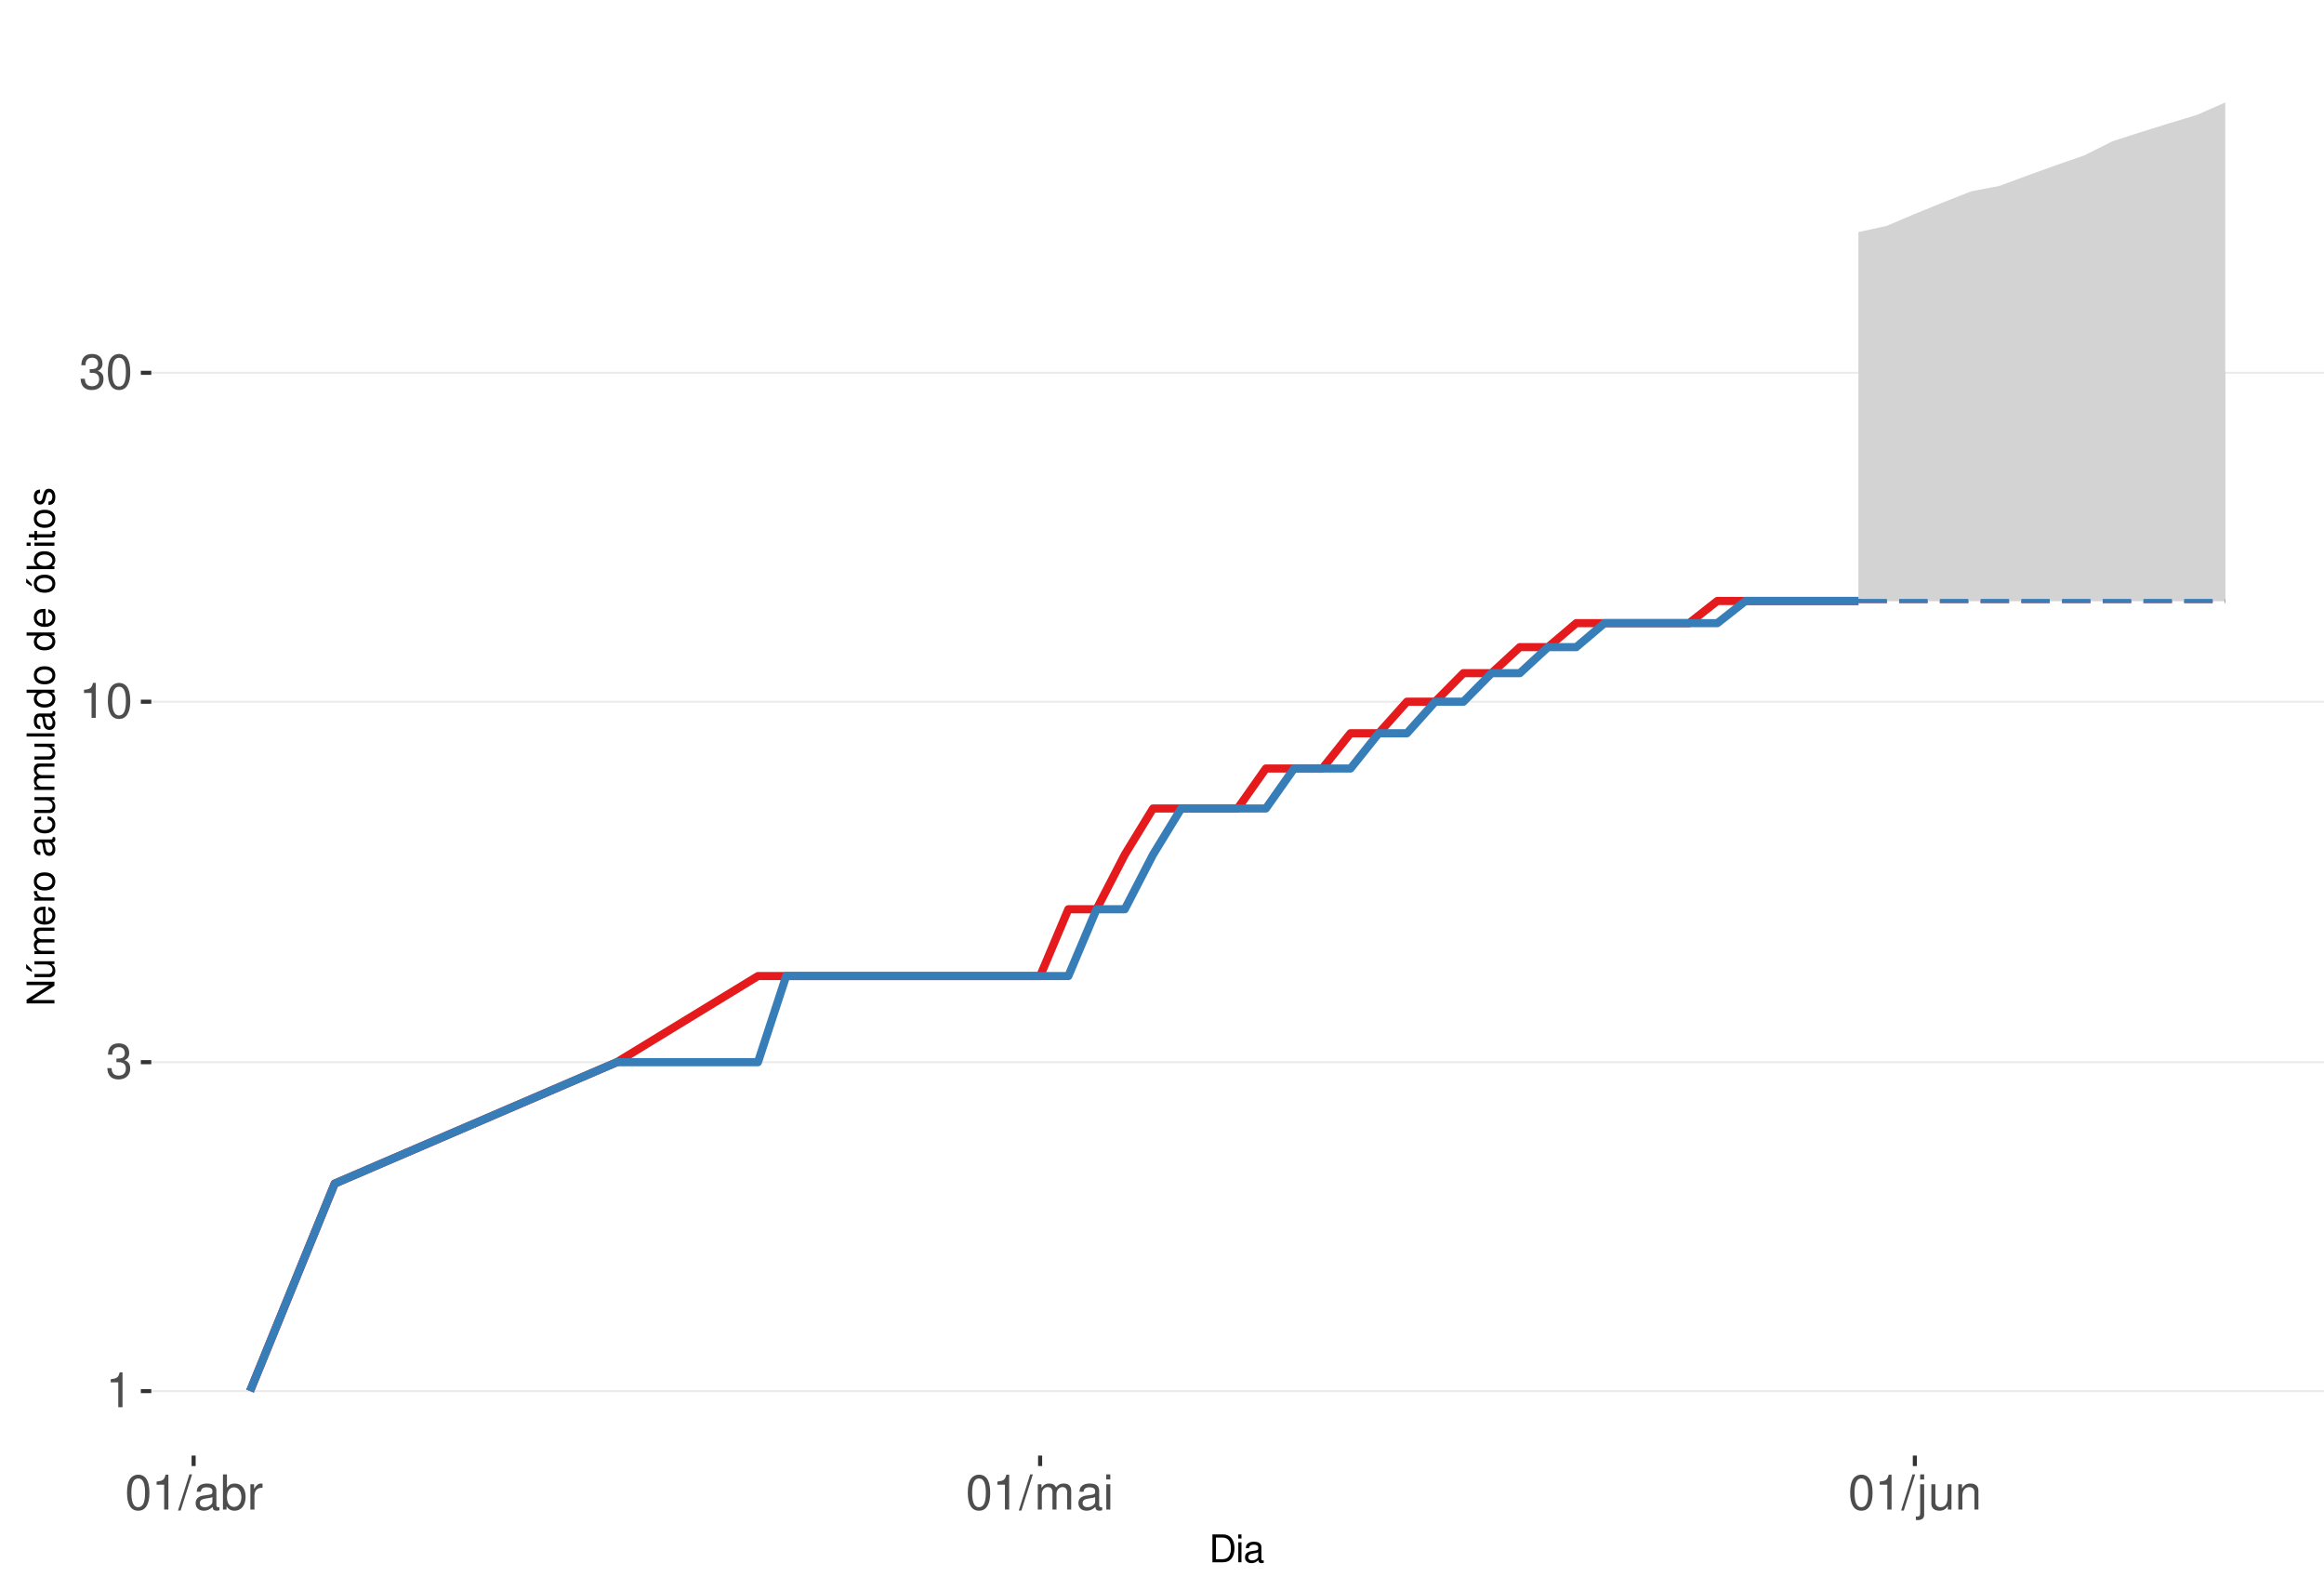
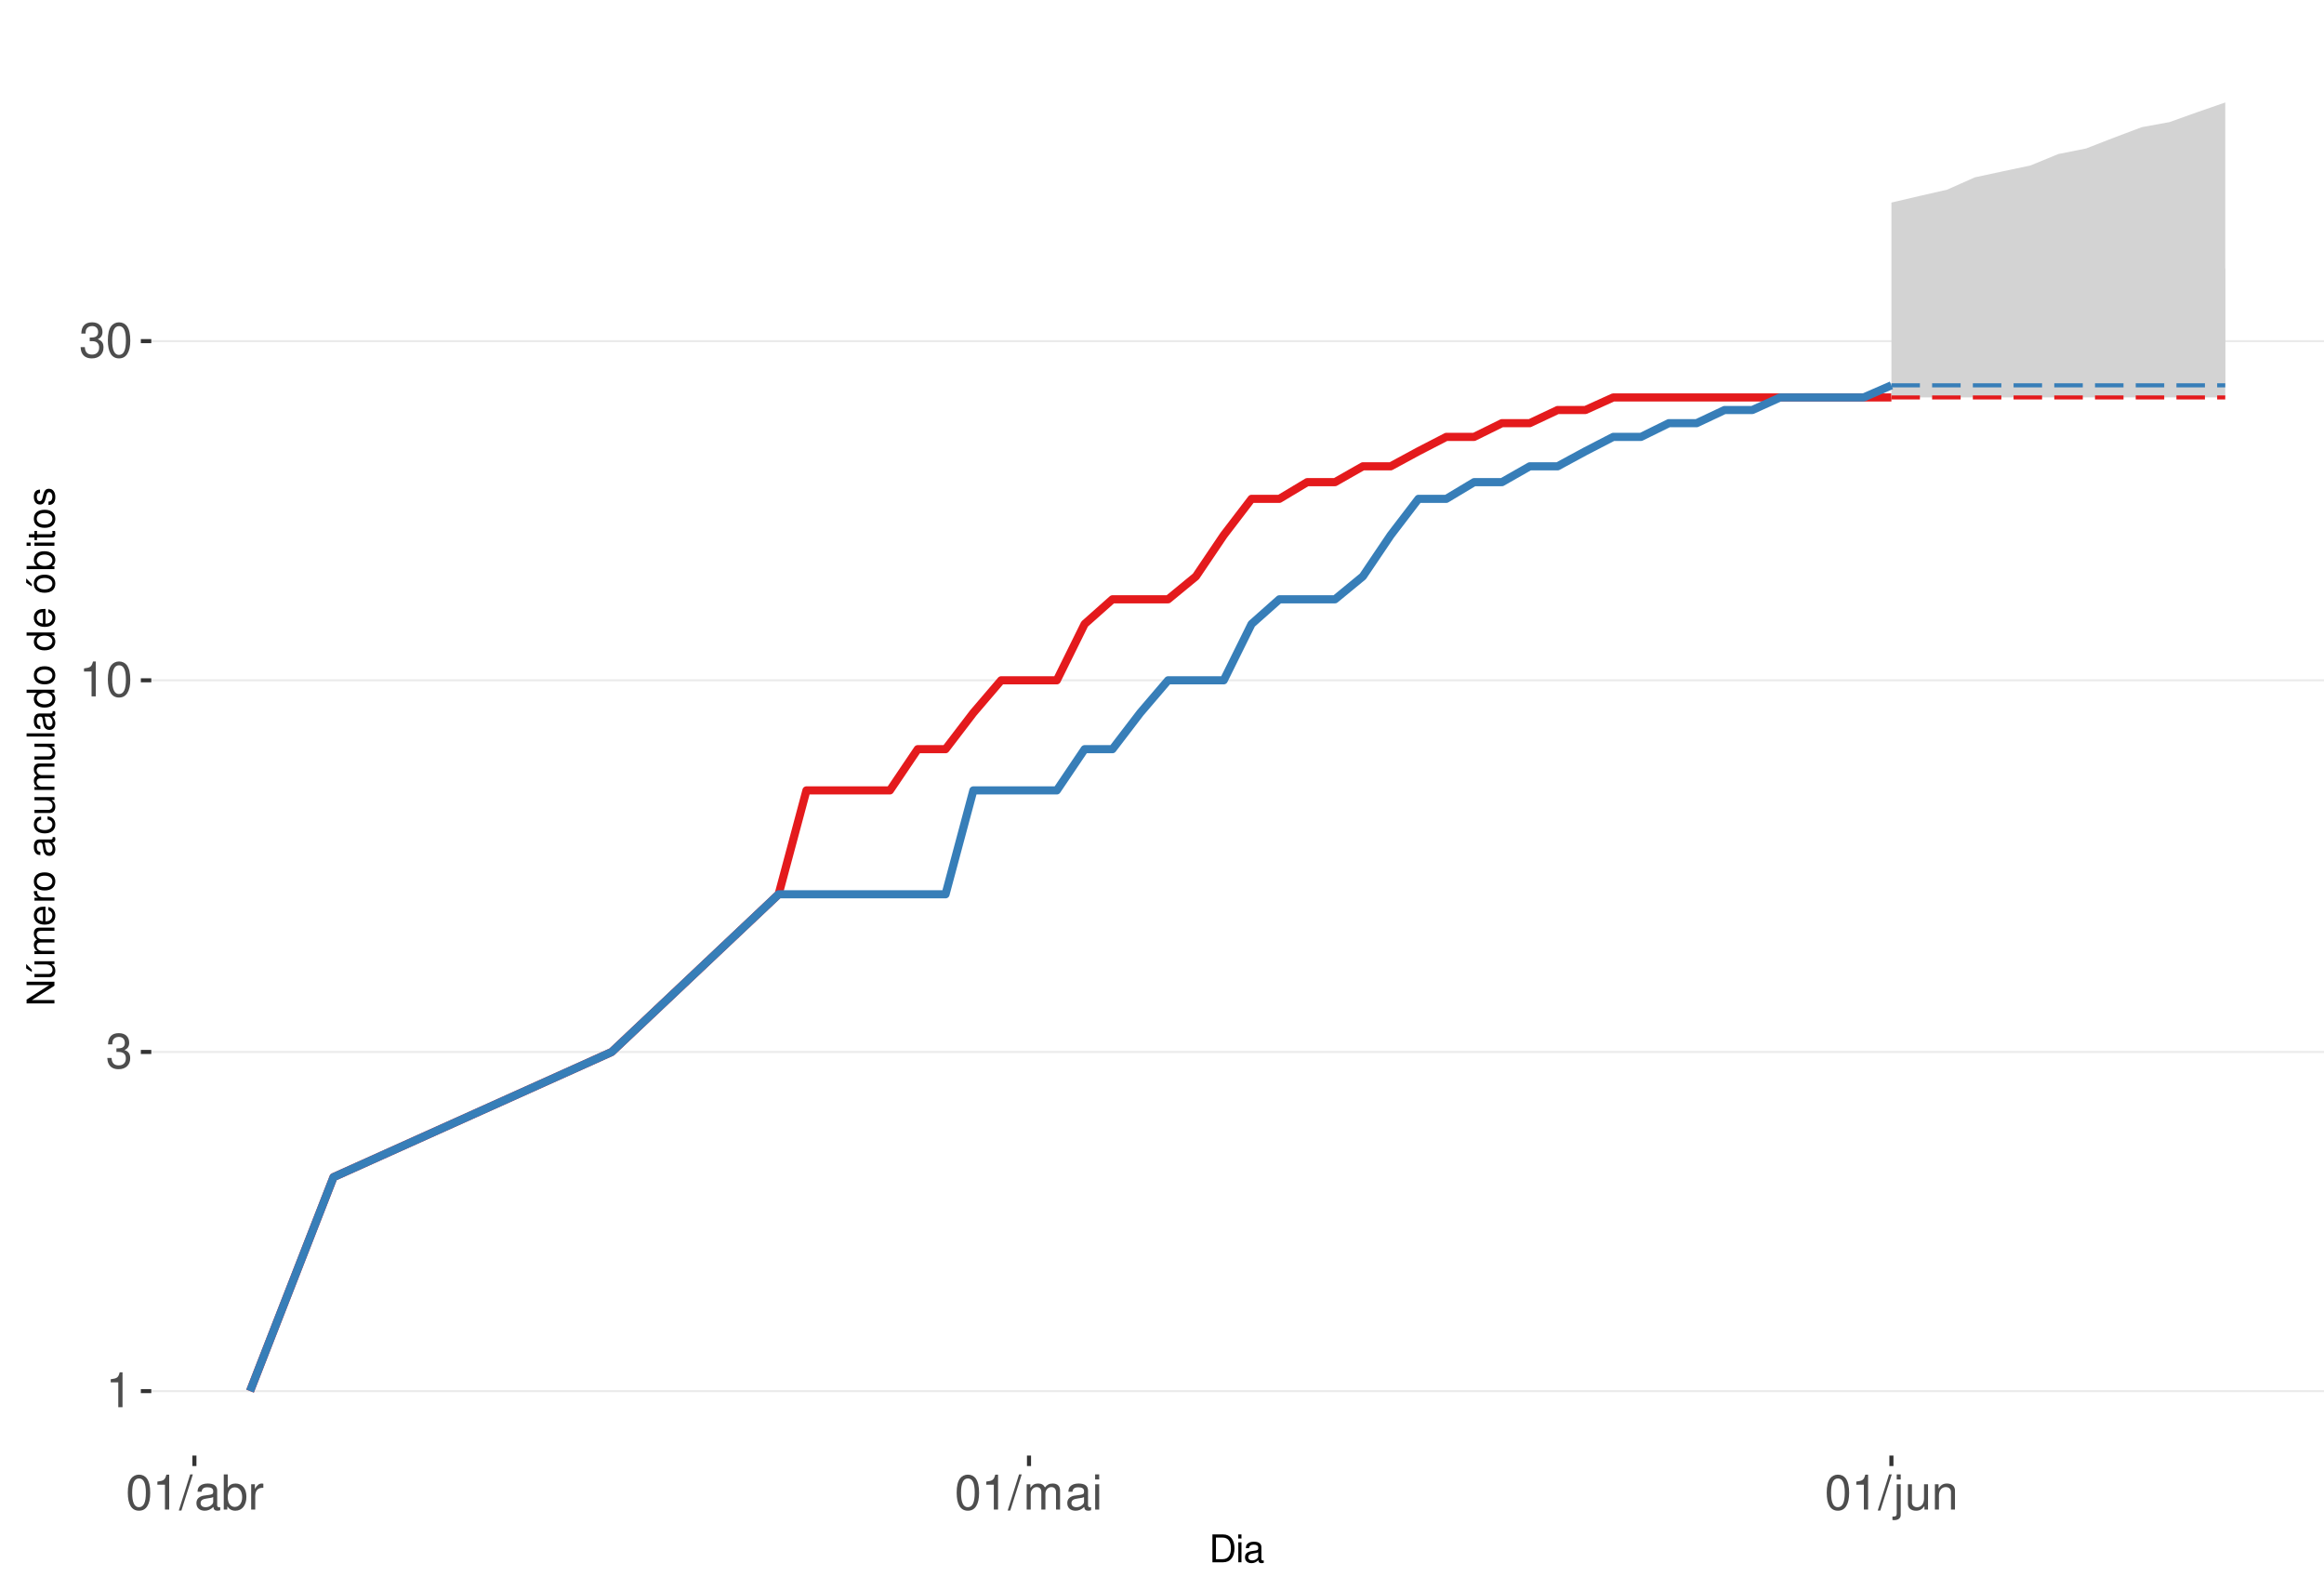
<svg xmlns="http://www.w3.org/2000/svg" xmlns:xlink="http://www.w3.org/1999/xlink" width="609pt" height="413pt" viewBox="0 0 609 413" version="1.1">
  <defs>
    <g>
      <symbol overflow="visible" id="glyph0-0">
        <path style="stroke:none;" d="" />
      </symbol>
      <symbol overflow="visible" id="glyph0-1">
        <path style="stroke:none;" d="M 3.281 -6.516 L 3.281 0 L 4.391 0 L 4.391 -9.156 L 3.656 -9.156 C 3.266 -7.75 3.016 -7.562 1.297 -7.328 L 1.297 -6.516 Z M 3.281 -6.516 " />
      </symbol>
      <symbol overflow="visible" id="glyph0-2">
        <path style="stroke:none;" d="M 2.797 -4.219 L 3.406 -4.219 C 4.625 -4.219 5.266 -3.641 5.266 -2.547 C 5.266 -1.391 4.562 -0.703 3.422 -0.703 C 2.188 -0.703 1.594 -1.312 1.516 -2.656 L 0.406 -2.656 C 0.453 -1.922 0.578 -1.438 0.797 -1.031 C 1.266 -0.156 2.141 0.297 3.359 0.297 C 5.219 0.297 6.406 -0.828 6.406 -2.562 C 6.406 -3.719 5.969 -4.359 4.891 -4.734 C 5.719 -5.078 6.141 -5.703 6.141 -6.625 C 6.141 -8.203 5.109 -9.156 3.406 -9.156 C 1.594 -9.156 0.625 -8.141 0.594 -6.203 L 1.703 -6.203 C 1.719 -6.766 1.766 -7.078 1.906 -7.359 C 2.172 -7.875 2.719 -8.172 3.422 -8.172 C 4.406 -8.172 5 -7.578 5 -6.594 C 5 -5.953 4.766 -5.562 4.281 -5.344 C 3.969 -5.219 3.562 -5.156 2.797 -5.156 Z M 2.797 -4.219 " />
      </symbol>
      <symbol overflow="visible" id="glyph0-3">
        <path style="stroke:none;" d="M 3.484 -9.156 C 2.641 -9.156 1.891 -8.766 1.422 -8.156 C 0.828 -7.344 0.547 -6.125 0.547 -4.422 C 0.547 -1.344 1.562 0.297 3.484 0.297 C 5.375 0.297 6.422 -1.344 6.422 -4.359 C 6.422 -6.125 6.141 -7.312 5.547 -8.156 C 5.078 -8.781 4.328 -9.156 3.484 -9.156 Z M 3.484 -8.156 C 4.688 -8.156 5.281 -6.938 5.281 -4.453 C 5.281 -1.844 4.703 -0.625 3.453 -0.625 C 2.281 -0.625 1.688 -1.891 1.688 -4.422 C 1.688 -6.938 2.281 -8.156 3.484 -8.156 Z M 3.484 -8.156 " />
      </symbol>
      <symbol overflow="visible" id="glyph0-4">
        <path style="stroke:none;" d="M 2.891 -9.219 L -0.094 0.25 L 0.594 0.25 L 3.594 -9.219 Z M 2.891 -9.219 " />
      </symbol>
      <symbol overflow="visible" id="glyph0-5">
        <path style="stroke:none;" d="M 6.766 -0.625 C 6.656 -0.594 6.609 -0.594 6.547 -0.594 C 6.172 -0.594 5.969 -0.781 5.969 -1.109 L 5.969 -5.016 C 5.969 -6.188 5.109 -6.828 3.484 -6.828 C 2.5 -6.828 1.734 -6.547 1.281 -6.047 C 0.969 -5.703 0.844 -5.328 0.828 -4.672 L 1.891 -4.672 C 1.969 -5.484 2.453 -5.844 3.438 -5.844 C 4.406 -5.844 4.922 -5.5 4.922 -4.859 L 4.922 -4.578 C 4.906 -4.125 4.688 -3.969 3.828 -3.844 C 2.328 -3.656 2.094 -3.609 1.703 -3.438 C 0.922 -3.109 0.531 -2.531 0.531 -1.672 C 0.531 -0.469 1.359 0.297 2.703 0.297 C 3.547 0.297 4.219 0 4.969 -0.688 C 5.031 0 5.359 0.297 6.047 0.297 C 6.281 0.297 6.422 0.266 6.766 0.172 Z M 4.922 -2.094 C 4.922 -1.734 4.828 -1.516 4.5 -1.234 C 4.078 -0.828 3.562 -0.625 2.938 -0.625 C 2.109 -0.625 1.625 -1.031 1.625 -1.703 C 1.625 -2.391 2.094 -2.75 3.234 -2.906 C 4.359 -3.062 4.562 -3.109 4.922 -3.281 Z M 4.922 -2.094 " />
      </symbol>
      <symbol overflow="visible" id="glyph0-6">
        <path style="stroke:none;" d="M 0.688 -9.219 L 0.688 0 L 1.625 0 L 1.625 -0.844 C 2.141 -0.078 2.812 0.297 3.734 0.297 C 5.484 0.297 6.625 -1.141 6.625 -3.344 C 6.625 -5.5 5.547 -6.828 3.781 -6.828 C 2.875 -6.828 2.234 -6.484 1.734 -5.734 L 1.734 -9.219 Z M 3.578 -5.828 C 4.766 -5.828 5.516 -4.812 5.516 -3.234 C 5.516 -1.719 4.734 -0.703 3.578 -0.703 C 2.453 -0.703 1.734 -1.703 1.734 -3.266 C 1.734 -4.828 2.453 -5.828 3.578 -5.828 Z M 3.578 -5.828 " />
      </symbol>
      <symbol overflow="visible" id="glyph0-7">
        <path style="stroke:none;" d="M 0.875 -6.625 L 0.875 0 L 1.938 0 L 1.938 -3.438 C 1.953 -5.031 2.609 -5.75 4.062 -5.703 L 4.062 -6.781 C 3.891 -6.812 3.781 -6.828 3.656 -6.828 C 2.969 -6.828 2.453 -6.422 1.844 -5.422 L 1.844 -6.625 Z M 0.875 -6.625 " />
      </symbol>
      <symbol overflow="visible" id="glyph0-8">
        <path style="stroke:none;" d="M 0.891 -6.625 L 0.891 0 L 1.953 0 L 1.953 -4.156 C 1.953 -5.125 2.641 -5.891 3.5 -5.891 C 4.297 -5.891 4.734 -5.422 4.734 -4.562 L 4.734 0 L 5.797 0 L 5.797 -4.156 C 5.797 -5.125 6.5 -5.891 7.359 -5.891 C 8.125 -5.891 8.578 -5.406 8.578 -4.562 L 8.578 0 L 9.641 0 L 9.641 -4.969 C 9.641 -6.156 8.953 -6.828 7.719 -6.828 C 6.828 -6.828 6.297 -6.562 5.688 -5.812 C 5.297 -6.516 4.766 -6.828 3.891 -6.828 C 3.016 -6.828 2.422 -6.5 1.859 -5.688 L 1.859 -6.625 Z M 0.891 -6.625 " />
      </symbol>
      <symbol overflow="visible" id="glyph0-9">
        <path style="stroke:none;" d="M 1.891 -6.625 L 0.844 -6.625 L 0.844 0 L 1.891 0 Z M 1.891 -9.219 L 0.828 -9.219 L 0.828 -7.891 L 1.891 -7.891 Z M 1.891 -9.219 " />
      </symbol>
      <symbol overflow="visible" id="glyph0-10">
        <path style="stroke:none;" d="M 0.891 -6.625 L 0.891 0.969 C 0.891 1.625 0.688 1.828 0.031 1.828 C -0.047 1.828 -0.094 1.828 -0.234 1.828 L -0.234 2.719 C -0.094 2.75 -0.031 2.766 0.125 2.766 C 1.312 2.766 1.938 2.297 1.938 1.375 L 1.938 -6.625 Z M 1.938 -9.219 L 0.891 -9.219 L 0.891 -7.891 L 1.938 -7.891 Z M 1.938 -9.219 " />
      </symbol>
      <symbol overflow="visible" id="glyph0-11">
        <path style="stroke:none;" d="M 6.094 0 L 6.094 -6.625 L 5.047 -6.625 L 5.047 -2.875 C 5.047 -1.516 4.344 -0.625 3.234 -0.625 C 2.406 -0.625 1.875 -1.141 1.875 -1.938 L 1.875 -6.625 L 0.828 -6.625 L 0.828 -1.516 C 0.828 -0.422 1.641 0.297 2.938 0.297 C 3.906 0.297 4.531 -0.047 5.156 -0.922 L 5.156 0 Z M 6.094 0 " />
      </symbol>
      <symbol overflow="visible" id="glyph0-12">
        <path style="stroke:none;" d="M 0.891 -6.625 L 0.891 0 L 1.953 0 L 1.953 -3.656 C 1.953 -5.016 2.656 -5.891 3.75 -5.891 C 4.578 -5.891 5.109 -5.391 5.109 -4.594 L 5.109 0 L 6.156 0 L 6.156 -5.016 C 6.156 -6.109 5.344 -6.828 4.062 -6.828 C 3.078 -6.828 2.438 -6.438 1.859 -5.516 L 1.859 -6.625 Z M 0.891 -6.625 " />
      </symbol>
      <symbol overflow="visible" id="glyph1-0">
        <path style="stroke:none;" d="" />
      </symbol>
      <symbol overflow="visible" id="glyph1-1">
        <path style="stroke:none;" d="M 0.891 0 L 3.703 0 C 5.547 0 6.672 -1.375 6.672 -3.656 C 6.672 -5.906 5.547 -7.297 3.703 -7.297 L 0.891 -7.297 Z M 1.812 -0.812 L 1.812 -6.469 L 3.547 -6.469 C 4.984 -6.469 5.734 -5.5 5.734 -3.641 C 5.734 -1.797 4.984 -0.812 3.547 -0.812 Z M 1.812 -0.812 " />
      </symbol>
      <symbol overflow="visible" id="glyph1-2">
        <path style="stroke:none;" d="M 1.5 -5.234 L 0.672 -5.234 L 0.672 0 L 1.5 0 Z M 1.5 -7.297 L 0.656 -7.297 L 0.656 -6.234 L 1.5 -6.234 Z M 1.5 -7.297 " />
      </symbol>
      <symbol overflow="visible" id="glyph1-3">
        <path style="stroke:none;" d="M 5.344 -0.484 C 5.266 -0.469 5.219 -0.469 5.172 -0.469 C 4.875 -0.469 4.719 -0.625 4.719 -0.875 L 4.719 -3.953 C 4.719 -4.891 4.047 -5.391 2.75 -5.391 C 1.984 -5.391 1.375 -5.172 1.016 -4.781 C 0.766 -4.516 0.672 -4.203 0.656 -3.688 L 1.484 -3.688 C 1.562 -4.328 1.938 -4.625 2.719 -4.625 C 3.484 -4.625 3.891 -4.344 3.891 -3.844 L 3.891 -3.625 C 3.875 -3.266 3.703 -3.125 3.016 -3.047 C 1.844 -2.891 1.656 -2.844 1.344 -2.719 C 0.734 -2.453 0.422 -2 0.422 -1.312 C 0.422 -0.375 1.078 0.234 2.141 0.234 C 2.797 0.234 3.328 0 3.922 -0.547 C 3.984 0 4.234 0.234 4.781 0.234 C 4.953 0.234 5.062 0.203 5.344 0.141 Z M 3.891 -1.656 C 3.891 -1.375 3.812 -1.203 3.562 -0.969 C 3.219 -0.656 2.812 -0.5 2.312 -0.5 C 1.672 -0.5 1.297 -0.812 1.297 -1.344 C 1.297 -1.891 1.656 -2.172 2.547 -2.297 C 3.438 -2.422 3.609 -2.453 3.891 -2.594 Z M 3.891 -1.656 " />
      </symbol>
      <symbol overflow="visible" id="glyph2-0">
        <path style="stroke:none;" d="" />
      </symbol>
      <symbol overflow="visible" id="glyph2-1">
        <path style="stroke:none;" d="M -7.297 -6.453 L -7.297 -5.578 L -1.328 -5.578 L -7.297 -1.766 L -7.297 -0.766 L 0 -0.766 L 0 -1.641 L -5.906 -1.641 L 0 -5.406 L 0 -6.453 Z M -7.297 -6.453 " />
      </symbol>
      <symbol overflow="visible" id="glyph2-2">
        <path style="stroke:none;" d="M 0 -4.812 L -5.234 -4.812 L -5.234 -3.984 L -2.266 -3.984 C -1.203 -3.984 -0.5 -3.438 -0.5 -2.562 C -0.5 -1.906 -0.906 -1.484 -1.531 -1.484 L -5.234 -1.484 L -5.234 -0.656 L -1.203 -0.656 C -0.328 -0.656 0.234 -1.297 0.234 -2.312 C 0.234 -3.094 -0.047 -3.578 -0.734 -4.062 L 0 -4.062 Z M -7.406 -2.953 L -5.922 -2 L -5.922 -2.594 L -7.406 -4.094 Z M -7.406 -2.953 " />
      </symbol>
      <symbol overflow="visible" id="glyph2-3">
        <path style="stroke:none;" d="M -5.234 -0.703 L 0 -0.703 L 0 -1.547 L -3.297 -1.547 C -4.047 -1.547 -4.656 -2.094 -4.656 -2.766 C -4.656 -3.391 -4.281 -3.734 -3.609 -3.734 L 0 -3.734 L 0 -4.578 L -3.297 -4.578 C -4.047 -4.578 -4.656 -5.125 -4.656 -5.812 C -4.656 -6.422 -4.266 -6.781 -3.609 -6.781 L 0 -6.781 L 0 -7.625 L -3.938 -7.625 C -4.875 -7.625 -5.391 -7.078 -5.391 -6.094 C -5.391 -5.406 -5.188 -4.984 -4.594 -4.484 C -5.156 -4.188 -5.391 -3.766 -5.391 -3.078 C -5.391 -2.375 -5.125 -1.906 -4.5 -1.469 L -5.234 -1.469 Z M -5.234 -0.703 " />
      </symbol>
      <symbol overflow="visible" id="glyph2-4">
        <path style="stroke:none;" d="M -2.344 -5.125 C -3.141 -5.125 -3.625 -5.062 -4.016 -4.922 C -4.875 -4.578 -5.391 -3.781 -5.391 -2.797 C -5.391 -1.344 -4.281 -0.406 -2.547 -0.406 C -0.812 -0.406 0.234 -1.297 0.234 -2.781 C 0.234 -3.984 -0.453 -4.812 -1.594 -5.016 L -1.594 -4.188 C -0.906 -3.953 -0.547 -3.484 -0.547 -2.812 C -0.547 -2.281 -0.781 -1.828 -1.219 -1.547 C -1.516 -1.344 -1.812 -1.281 -2.344 -1.266 Z M -3.016 -1.297 C -3.984 -1.359 -4.625 -1.953 -4.625 -2.797 C -4.625 -3.641 -3.953 -4.234 -3.016 -4.234 Z M -3.016 -1.297 " />
      </symbol>
      <symbol overflow="visible" id="glyph2-5">
        <path style="stroke:none;" d="M -5.234 -0.688 L 0 -0.688 L 0 -1.531 L -2.719 -1.531 C -3.984 -1.547 -4.547 -2.062 -4.516 -3.203 L -5.359 -3.203 C -5.375 -3.062 -5.391 -2.984 -5.391 -2.891 C -5.391 -2.344 -5.062 -1.938 -4.297 -1.453 L -5.234 -1.453 Z M -5.234 -0.688 " />
      </symbol>
      <symbol overflow="visible" id="glyph2-6">
        <path style="stroke:none;" d="M -5.391 -2.719 C -5.391 -1.234 -4.344 -0.359 -2.578 -0.359 C -0.812 -0.359 0.234 -1.234 0.234 -2.734 C 0.234 -4.203 -0.812 -5.094 -2.547 -5.094 C -4.359 -5.094 -5.391 -4.234 -5.391 -2.719 Z M -4.625 -2.734 C -4.625 -3.672 -3.844 -4.234 -2.547 -4.234 C -1.312 -4.234 -0.547 -3.656 -0.547 -2.734 C -0.547 -1.797 -1.312 -1.234 -2.578 -1.234 C -3.844 -1.234 -4.625 -1.797 -4.625 -2.734 Z M -4.625 -2.734 " />
      </symbol>
      <symbol overflow="visible" id="glyph2-7">
        <path style="stroke:none;" d="" />
      </symbol>
      <symbol overflow="visible" id="glyph2-8">
        <path style="stroke:none;" d="M -0.484 -5.344 C -0.469 -5.266 -0.469 -5.219 -0.469 -5.172 C -0.469 -4.875 -0.625 -4.719 -0.875 -4.719 L -3.953 -4.719 C -4.891 -4.719 -5.391 -4.047 -5.391 -2.75 C -5.391 -1.984 -5.172 -1.375 -4.781 -1.016 C -4.516 -0.766 -4.203 -0.672 -3.688 -0.656 L -3.688 -1.484 C -4.328 -1.562 -4.625 -1.938 -4.625 -2.719 C -4.625 -3.484 -4.344 -3.891 -3.844 -3.891 L -3.625 -3.891 C -3.266 -3.875 -3.125 -3.703 -3.047 -3.016 C -2.891 -1.844 -2.844 -1.656 -2.719 -1.344 C -2.453 -0.734 -2 -0.422 -1.312 -0.422 C -0.375 -0.422 0.234 -1.078 0.234 -2.141 C 0.234 -2.797 0 -3.328 -0.547 -3.922 C 0 -3.984 0.234 -4.234 0.234 -4.781 C 0.234 -4.953 0.203 -5.062 0.141 -5.344 Z M -1.656 -3.891 C -1.375 -3.891 -1.203 -3.812 -0.969 -3.562 C -0.656 -3.219 -0.5 -2.812 -0.5 -2.312 C -0.5 -1.672 -0.812 -1.297 -1.344 -1.297 C -1.891 -1.297 -2.172 -1.656 -2.297 -2.547 C -2.422 -3.438 -2.453 -3.609 -2.594 -3.891 Z M -1.656 -3.891 " />
      </symbol>
      <symbol overflow="visible" id="glyph2-9">
        <path style="stroke:none;" d="M -3.484 -4.703 C -3.984 -4.672 -4.312 -4.562 -4.609 -4.359 C -5.094 -4 -5.391 -3.375 -5.391 -2.641 C -5.391 -1.219 -4.266 -0.312 -2.531 -0.312 C -0.844 -0.312 0.234 -1.203 0.234 -2.625 C 0.234 -3.875 -0.516 -4.672 -1.797 -4.766 L -1.797 -3.938 C -0.953 -3.797 -0.547 -3.359 -0.547 -2.656 C -0.547 -1.734 -1.297 -1.188 -2.531 -1.188 C -3.844 -1.188 -4.625 -1.719 -4.625 -2.625 C -4.625 -3.328 -4.203 -3.766 -3.484 -3.875 Z M -3.484 -4.703 " />
      </symbol>
      <symbol overflow="visible" id="glyph2-10">
        <path style="stroke:none;" d="M 0 -4.812 L -5.234 -4.812 L -5.234 -3.984 L -2.266 -3.984 C -1.203 -3.984 -0.5 -3.438 -0.5 -2.562 C -0.5 -1.906 -0.906 -1.484 -1.531 -1.484 L -5.234 -1.484 L -5.234 -0.656 L -1.203 -0.656 C -0.328 -0.656 0.234 -1.297 0.234 -2.312 C 0.234 -3.094 -0.047 -3.578 -0.734 -4.062 L 0 -4.062 Z M 0 -4.812 " />
      </symbol>
      <symbol overflow="visible" id="glyph2-11">
        <path style="stroke:none;" d="M -7.297 -1.516 L -7.297 -0.688 L 0 -0.688 L 0 -1.516 Z M -7.297 -1.516 " />
      </symbol>
      <symbol overflow="visible" id="glyph2-12">
        <path style="stroke:none;" d="M -7.297 -4.953 L -7.297 -4.125 L -4.578 -4.125 C -5.109 -3.766 -5.391 -3.203 -5.391 -2.516 C -5.391 -1.156 -4.297 -0.266 -2.625 -0.266 C -0.859 -0.266 0.234 -1.125 0.234 -2.547 C 0.234 -3.266 -0.047 -3.766 -0.688 -4.203 L 0 -4.203 L 0 -4.953 Z M -4.609 -2.656 C -4.609 -3.547 -3.812 -4.125 -2.562 -4.125 C -1.344 -4.125 -0.547 -3.547 -0.547 -2.656 C -0.547 -1.734 -1.359 -1.125 -2.578 -1.125 C -3.797 -1.125 -4.609 -1.734 -4.609 -2.656 Z M -4.609 -2.656 " />
      </symbol>
      <symbol overflow="visible" id="glyph2-13">
        <path style="stroke:none;" d="M -5.391 -2.719 C -5.391 -1.234 -4.344 -0.359 -2.578 -0.359 C -0.812 -0.359 0.234 -1.234 0.234 -2.734 C 0.234 -4.203 -0.812 -5.094 -2.547 -5.094 C -4.359 -5.094 -5.391 -4.234 -5.391 -2.719 Z M -4.625 -2.734 C -4.625 -3.672 -3.844 -4.234 -2.547 -4.234 C -1.312 -4.234 -0.547 -3.656 -0.547 -2.734 C -0.547 -1.797 -1.312 -1.234 -2.578 -1.234 C -3.844 -1.234 -4.625 -1.797 -4.625 -2.734 Z M -7.406 -2.984 L -5.922 -2.016 L -5.922 -2.625 L -7.406 -4.109 Z M -7.406 -2.984 " />
      </symbol>
      <symbol overflow="visible" id="glyph2-14">
        <path style="stroke:none;" d="M -7.297 -0.547 L 0 -0.547 L 0 -1.297 L -0.672 -1.297 C -0.062 -1.688 0.234 -2.219 0.234 -2.953 C 0.234 -4.328 -0.906 -5.234 -2.641 -5.234 C -4.344 -5.234 -5.391 -4.375 -5.391 -2.984 C -5.391 -2.266 -5.125 -1.766 -4.531 -1.375 L -7.297 -1.375 Z M -4.609 -2.828 C -4.609 -3.766 -3.797 -4.359 -2.547 -4.359 C -1.359 -4.359 -0.547 -3.734 -0.547 -2.828 C -0.547 -1.938 -1.344 -1.375 -2.578 -1.375 C -3.812 -1.375 -4.609 -1.938 -4.609 -2.828 Z M -4.609 -2.828 " />
      </symbol>
      <symbol overflow="visible" id="glyph2-15">
        <path style="stroke:none;" d="M -5.234 -1.5 L -5.234 -0.672 L 0 -0.672 L 0 -1.5 Z M -7.297 -1.5 L -7.297 -0.656 L -6.234 -0.656 L -6.234 -1.5 Z M -7.297 -1.5 " />
      </symbol>
      <symbol overflow="visible" id="glyph2-16">
        <path style="stroke:none;" d="M -5.234 -2.547 L -5.234 -1.688 L -6.688 -1.688 L -6.688 -0.844 L -5.234 -0.844 L -5.234 -0.141 L -4.562 -0.141 L -4.562 -0.844 L -0.594 -0.844 C -0.062 -0.844 0.234 -1.203 0.234 -1.859 C 0.234 -2.078 0.203 -2.266 0.156 -2.547 L -0.547 -2.547 C -0.516 -2.422 -0.5 -2.312 -0.5 -2.141 C -0.5 -1.781 -0.594 -1.688 -0.969 -1.688 L -4.562 -1.688 L -4.562 -2.547 Z M -5.234 -2.547 " />
      </symbol>
      <symbol overflow="visible" id="glyph2-17">
        <path style="stroke:none;" d="M -3.781 -4.375 C -4.812 -4.375 -5.391 -3.688 -5.391 -2.484 C -5.391 -1.266 -4.766 -0.469 -3.797 -0.469 C -2.969 -0.469 -2.578 -0.891 -2.281 -2.125 L -2.094 -2.906 C -1.953 -3.484 -1.734 -3.719 -1.375 -3.719 C -0.875 -3.719 -0.547 -3.234 -0.547 -2.5 C -0.547 -2.047 -0.672 -1.672 -0.891 -1.453 C -1.047 -1.328 -1.188 -1.266 -1.562 -1.219 L -1.562 -0.344 C -0.344 -0.375 0.234 -1.062 0.234 -2.438 C 0.234 -3.75 -0.422 -4.594 -1.438 -4.594 C -2.203 -4.594 -2.641 -4.156 -2.891 -3.109 L -3.078 -2.312 C -3.234 -1.625 -3.453 -1.344 -3.828 -1.344 C -4.312 -1.344 -4.625 -1.766 -4.625 -2.453 C -4.625 -3.125 -4.328 -3.484 -3.781 -3.5 Z M -3.781 -4.375 " />
      </symbol>
    </g>
    <clipPath id="clip1">
      <path d="M 39.645 9.961 L 609 9.961 L 609 381.328 L 39.645 381.328 Z M 39.645 9.961 " />
    </clipPath>
    <clipPath id="clip2">
      <path d="M 39.645 364 L 609 364 L 609 365 L 39.645 365 Z M 39.645 364 " />
    </clipPath>
    <clipPath id="clip3">
-       <path d="M 39.645 278 L 609 278 L 609 279 L 39.645 279 Z M 39.645 278 " />
+       <path d="M 39.645 275 L 609 275 L 609 276 L 39.645 276 Z M 39.645 275 " />
    </clipPath>
    <clipPath id="clip4">
-       <path d="M 39.645 183 L 609 183 L 609 185 L 39.645 185 Z M 39.645 183 " />
+       <path d="M 39.645 177 L 609 177 L 609 179 L 39.645 179 Z M 39.645 177 " />
    </clipPath>
    <clipPath id="clip5">
-       <path d="M 39.645 97 L 609 97 L 609 98 L 39.645 98 Z M 39.645 97 " />
+       <path d="M 39.645 89 L 609 89 L 609 90 L 39.645 90 Z M 39.645 89 " />
    </clipPath>
  </defs>
  <g id="surface245">
    <rect x="0" y="0" width="609" height="413" style="fill:rgb(100%,100%,100%);fill-opacity:1;stroke:none;" />
    <rect x="0" y="0" width="609" height="413" style="fill:rgb(100%,100%,100%);fill-opacity:1;stroke:none;" />
    <path style="fill:none;stroke-width:1.067;stroke-linecap:round;stroke-linejoin:round;stroke:rgb(100%,100%,100%);stroke-opacity:1;stroke-miterlimit:10;" d="M 0 413 L 609 413 L 609 0 L 0 0 Z M 0 413 " />
    <g clip-path="url(#clip1)" clip-rule="nonzero">
      <path style=" stroke:none;fill-rule:nonzero;fill:rgb(100%,100%,100%);fill-opacity:1;" d="M 39.645 381.328 L 609 381.328 L 609 9.961 L 39.645 9.961 Z M 39.645 381.328 " />
    </g>
    <g clip-path="url(#clip2)" clip-rule="nonzero">
      <path style="fill:none;stroke-width:0.533;stroke-linecap:butt;stroke-linejoin:round;stroke:rgb(92.157%,92.157%,92.157%);stroke-opacity:1;stroke-miterlimit:10;" d="M 39.645 364.449 L 609 364.449 " />
    </g>
    <g clip-path="url(#clip3)" clip-rule="nonzero">
-       <path style="fill:none;stroke-width:0.533;stroke-linecap:butt;stroke-linejoin:round;stroke:rgb(92.157%,92.157%,92.157%);stroke-opacity:1;stroke-miterlimit:10;" d="M 39.645 278.273 L 609 278.273 " />
+       <path style="fill:none;stroke-width:0.533;stroke-linecap:butt;stroke-linejoin:round;stroke:rgb(92.157%,92.157%,92.157%);stroke-opacity:1;stroke-miterlimit:10;" d="M 39.645 275.598 L 609 275.598 " />
    </g>
    <g clip-path="url(#clip4)" clip-rule="nonzero">
-       <path style="fill:none;stroke-width:0.533;stroke-linecap:butt;stroke-linejoin:round;stroke:rgb(92.157%,92.157%,92.157%);stroke-opacity:1;stroke-miterlimit:10;" d="M 39.645 183.836 L 609 183.836 " />
+       <path style="fill:none;stroke-width:0.533;stroke-linecap:butt;stroke-linejoin:round;stroke:rgb(92.157%,92.157%,92.157%);stroke-opacity:1;stroke-miterlimit:10;" d="M 39.645 178.227 L 609 178.227 " />
    </g>
    <g clip-path="url(#clip5)" clip-rule="nonzero">
-       <path style="fill:none;stroke-width:0.533;stroke-linecap:butt;stroke-linejoin:round;stroke:rgb(92.157%,92.157%,92.157%);stroke-opacity:1;stroke-miterlimit:10;" d="M 39.645 97.664 L 609 97.664 " />
-     </g>
-     <path style="fill:none;stroke-width:2.134;stroke-linecap:butt;stroke-linejoin:round;stroke:rgb(89.412%,10.196%,10.98%);stroke-opacity:1;stroke-miterlimit:10;" d="M 65.523 364.449 L 87.707 310.078 L 161.648 278.273 L 198.621 255.711 L 272.562 255.711 L 279.957 238.207 L 287.352 238.207 L 294.746 223.906 L 302.141 211.812 L 324.324 211.812 L 331.715 201.34 L 346.504 201.34 L 353.898 192.102 L 361.293 192.102 L 368.688 183.836 L 376.082 183.836 L 383.477 176.359 L 390.871 176.359 L 398.266 169.535 L 405.66 169.535 L 413.055 163.258 L 442.629 163.258 L 450.023 157.445 L 486.996 157.445 " />
-     <path style=" stroke:none;fill-rule:nonzero;fill:rgb(82.745%,82.745%,82.745%);fill-opacity:1;" d="M 486.996 60.797 L 494.391 59.18 L 501.785 56.039 L 509.18 53.023 L 516.57 50.117 L 523.965 48.703 L 531.359 45.953 L 538.754 43.293 L 546.148 40.723 L 553.543 37.016 L 560.938 34.637 L 568.332 32.332 L 575.727 30.09 L 583.121 26.844 L 583.121 157.445 L 486.996 157.445 Z M 486.996 60.797 " />
-     <path style="fill:none;stroke-width:1.067;stroke-linecap:butt;stroke-linejoin:round;stroke:rgb(89.412%,10.196%,10.98%);stroke-opacity:1;stroke-dasharray:7.469,3.201;stroke-miterlimit:10;" d="M 486.996 157.445 L 583.121 157.445 " />
-     <path style="fill:none;stroke-width:2.134;stroke-linecap:butt;stroke-linejoin:round;stroke:rgb(21.569%,49.412%,72.157%);stroke-opacity:1;stroke-miterlimit:10;" d="M 65.523 364.449 L 87.707 310.078 L 161.648 278.273 L 198.621 278.273 L 206.016 255.711 L 279.957 255.711 L 287.352 238.207 L 294.746 238.207 L 302.141 223.906 L 309.535 211.812 L 331.715 211.812 L 339.109 201.34 L 353.898 201.34 L 361.293 192.102 L 368.688 192.102 L 376.082 183.836 L 383.477 183.836 L 390.871 176.359 L 398.266 176.359 L 405.66 169.535 L 413.055 169.535 L 420.449 163.258 L 450.023 163.258 L 457.418 157.445 L 486.996 157.445 " />
-     <path style=" stroke:none;fill-rule:nonzero;fill:rgb(82.745%,82.745%,82.745%);fill-opacity:1;" d="M 486.996 157.445 L 494.391 152.031 L 501.785 142.215 L 509.18 137.73 L 516.57 133.492 L 523.965 125.641 L 531.359 121.992 L 538.754 118.504 L 546.148 111.965 L 553.543 108.887 L 560.938 105.926 L 568.332 103.074 L 575.727 100.32 L 583.121 97.664 L 583.121 157.445 Z M 486.996 157.445 " />
-     <path style="fill:none;stroke-width:1.067;stroke-linecap:butt;stroke-linejoin:round;stroke:rgb(21.569%,49.412%,72.157%);stroke-opacity:1;stroke-dasharray:7.469,3.201;stroke-miterlimit:10;" d="M 486.996 157.445 L 583.121 157.445 " />
+       <path style="fill:none;stroke-width:0.533;stroke-linecap:butt;stroke-linejoin:round;stroke:rgb(92.157%,92.157%,92.157%);stroke-opacity:1;stroke-miterlimit:10;" d="M 39.645 89.375 L 609 89.375 " />
+     </g>
+     <path style="fill:none;stroke-width:2.134;stroke-linecap:butt;stroke-linejoin:round;stroke:rgb(89.412%,10.196%,10.98%);stroke-opacity:1;stroke-miterlimit:10;" d="M 65.523 364.449 L 87.395 308.391 L 160.297 275.598 L 204.035 234.285 L 211.328 207.07 L 233.195 207.07 L 240.488 196.273 L 247.777 196.273 L 255.066 186.746 L 262.355 178.227 L 276.938 178.227 L 284.227 163.48 L 291.516 157.008 L 306.098 157.008 L 313.387 151.012 L 320.676 140.215 L 327.969 130.688 L 335.258 130.688 L 342.547 126.316 L 349.836 126.316 L 357.129 122.168 L 364.418 122.168 L 371.707 118.223 L 379 114.457 L 386.289 114.457 L 393.578 110.863 L 400.867 110.863 L 408.16 107.422 L 415.449 107.422 L 422.738 104.121 L 495.641 104.121 " />
+     <path style=" stroke:none;fill-rule:nonzero;fill:rgb(82.745%,82.745%,82.745%);fill-opacity:1;" d="M 495.641 53.066 L 502.93 51.363 L 510.219 49.695 L 517.508 46.461 L 524.801 44.891 L 532.09 43.348 L 539.379 40.352 L 546.668 38.895 L 553.961 36.059 L 561.25 33.316 L 568.539 31.98 L 575.832 29.371 L 583.121 26.844 L 583.121 104.121 L 495.641 104.121 Z M 495.641 53.066 " />
+     <path style="fill:none;stroke-width:1.067;stroke-linecap:butt;stroke-linejoin:round;stroke:rgb(89.412%,10.196%,10.98%);stroke-opacity:1;stroke-dasharray:7.469,3.201;stroke-miterlimit:10;" d="M 495.641 104.121 L 583.121 104.121 " />
+     <path style="fill:none;stroke-width:2.134;stroke-linecap:butt;stroke-linejoin:round;stroke:rgb(21.569%,49.412%,72.157%);stroke-opacity:1;stroke-miterlimit:10;" d="M 65.523 364.449 L 87.395 308.391 L 160.297 275.598 L 204.035 234.285 L 247.777 234.285 L 255.066 207.07 L 276.938 207.07 L 284.227 196.273 L 291.516 196.273 L 298.809 186.746 L 306.098 178.227 L 320.676 178.227 L 327.969 163.48 L 335.258 157.008 L 349.836 157.008 L 357.129 151.012 L 364.418 140.215 L 371.707 130.688 L 379 130.688 L 386.289 126.316 L 393.578 126.316 L 400.867 122.168 L 408.16 122.168 L 415.449 118.223 L 422.738 114.457 L 430.027 114.457 L 437.32 110.863 L 444.609 110.863 L 451.898 107.422 L 459.188 107.422 L 466.48 104.121 L 488.348 104.121 L 495.641 100.949 " />
+     <path style=" stroke:none;fill-rule:nonzero;fill:rgb(82.745%,82.745%,82.745%);fill-opacity:1;" d="M 495.641 100.949 L 502.93 97.895 L 510.219 94.953 L 517.508 89.375 L 524.801 86.723 L 532.09 84.156 L 539.379 81.668 L 546.668 79.254 L 553.961 76.906 L 561.25 74.629 L 568.539 72.414 L 575.832 72.414 L 583.121 70.258 L 583.121 100.949 Z M 495.641 100.949 " />
+     <path style="fill:none;stroke-width:1.067;stroke-linecap:butt;stroke-linejoin:round;stroke:rgb(21.569%,49.412%,72.157%);stroke-opacity:1;stroke-dasharray:7.469,3.201;stroke-miterlimit:10;" d="M 495.641 100.949 L 583.121 100.949 " />
    <g style="fill:rgb(30.196%,30.196%,30.196%);fill-opacity:1;">
      <use xlink:href="#glyph0-1" x="27.715" y="368.671" />
    </g>
    <g style="fill:rgb(30.196%,30.196%,30.196%);fill-opacity:1;">
-       <use xlink:href="#glyph0-2" x="27.715" y="282.495" />
-     </g>
-     <g style="fill:rgb(30.196%,30.196%,30.196%);fill-opacity:1;">
-       <use xlink:href="#glyph0-1" x="20.715" y="188.058" />
-       <use xlink:href="#glyph0-3" x="27.715" y="188.058" />
-     </g>
-     <g style="fill:rgb(30.196%,30.196%,30.196%);fill-opacity:1;">
-       <use xlink:href="#glyph0-2" x="20.715" y="101.886" />
-       <use xlink:href="#glyph0-3" x="27.715" y="101.886" />
+       <use xlink:href="#glyph0-2" x="27.715" y="279.819" />
+     </g>
+     <g style="fill:rgb(30.196%,30.196%,30.196%);fill-opacity:1;">
+       <use xlink:href="#glyph0-1" x="20.715" y="182.448" />
+       <use xlink:href="#glyph0-3" x="27.715" y="182.448" />
+     </g>
+     <g style="fill:rgb(30.196%,30.196%,30.196%);fill-opacity:1;">
+       <use xlink:href="#glyph0-2" x="20.715" y="93.597" />
+       <use xlink:href="#glyph0-3" x="27.715" y="93.597" />
    </g>
    <path style="fill:none;stroke-width:1.067;stroke-linecap:butt;stroke-linejoin:round;stroke:rgb(20%,20%,20%);stroke-opacity:1;stroke-miterlimit:10;" d="M 36.906 364.449 L 39.645 364.449 " />
-     <path style="fill:none;stroke-width:1.067;stroke-linecap:butt;stroke-linejoin:round;stroke:rgb(20%,20%,20%);stroke-opacity:1;stroke-miterlimit:10;" d="M 36.906 278.273 L 39.645 278.273 " />
-     <path style="fill:none;stroke-width:1.067;stroke-linecap:butt;stroke-linejoin:round;stroke:rgb(20%,20%,20%);stroke-opacity:1;stroke-miterlimit:10;" d="M 36.906 183.836 L 39.645 183.836 " />
-     <path style="fill:none;stroke-width:1.067;stroke-linecap:butt;stroke-linejoin:round;stroke:rgb(20%,20%,20%);stroke-opacity:1;stroke-miterlimit:10;" d="M 36.906 97.664 L 39.645 97.664 " />
-     <path style="fill:none;stroke-width:1.067;stroke-linecap:butt;stroke-linejoin:round;stroke:rgb(20%,20%,20%);stroke-opacity:1;stroke-miterlimit:10;" d="M 50.738 384.07 L 50.738 381.328 " />
-     <path style="fill:none;stroke-width:1.067;stroke-linecap:butt;stroke-linejoin:round;stroke:rgb(20%,20%,20%);stroke-opacity:1;stroke-miterlimit:10;" d="M 272.562 384.07 L 272.562 381.328 " />
-     <path style="fill:none;stroke-width:1.067;stroke-linecap:butt;stroke-linejoin:round;stroke:rgb(20%,20%,20%);stroke-opacity:1;stroke-miterlimit:10;" d="M 501.785 384.07 L 501.785 381.328 " />
-     <g style="fill:rgb(30.196%,30.196%,30.196%);fill-opacity:1;">
-       <use xlink:href="#glyph0-3" x="32.738" y="395.483" />
-       <use xlink:href="#glyph0-1" x="39.738" y="395.483" />
-       <use xlink:href="#glyph0-4" x="46.738" y="395.483" />
-       <use xlink:href="#glyph0-5" x="50.738" y="395.483" />
-       <use xlink:href="#glyph0-6" x="57.738" y="395.483" />
-       <use xlink:href="#glyph0-7" x="64.738" y="395.483" />
-     </g>
-     <g style="fill:rgb(30.196%,30.196%,30.196%);fill-opacity:1;">
-       <use xlink:href="#glyph0-3" x="253.062" y="395.483" />
-       <use xlink:href="#glyph0-1" x="260.062" y="395.483" />
-       <use xlink:href="#glyph0-4" x="267.062" y="395.483" />
-       <use xlink:href="#glyph0-8" x="271.062" y="395.483" />
-       <use xlink:href="#glyph0-5" x="282.062" y="395.483" />
-       <use xlink:href="#glyph0-9" x="289.062" y="395.483" />
-     </g>
-     <g style="fill:rgb(30.196%,30.196%,30.196%);fill-opacity:1;">
-       <use xlink:href="#glyph0-3" x="484.285" y="395.483" />
-       <use xlink:href="#glyph0-1" x="491.285" y="395.483" />
-       <use xlink:href="#glyph0-4" x="498.285" y="395.483" />
-       <use xlink:href="#glyph0-10" x="502.285" y="395.483" />
-       <use xlink:href="#glyph0-11" x="505.285" y="395.483" />
-       <use xlink:href="#glyph0-12" x="512.285" y="395.483" />
+     <path style="fill:none;stroke-width:1.067;stroke-linecap:butt;stroke-linejoin:round;stroke:rgb(20%,20%,20%);stroke-opacity:1;stroke-miterlimit:10;" d="M 36.906 275.598 L 39.645 275.598 " />
+     <path style="fill:none;stroke-width:1.067;stroke-linecap:butt;stroke-linejoin:round;stroke:rgb(20%,20%,20%);stroke-opacity:1;stroke-miterlimit:10;" d="M 36.906 178.227 L 39.645 178.227 " />
+     <path style="fill:none;stroke-width:1.067;stroke-linecap:butt;stroke-linejoin:round;stroke:rgb(20%,20%,20%);stroke-opacity:1;stroke-miterlimit:10;" d="M 36.906 89.375 L 39.645 89.375 " />
+     <path style="fill:none;stroke-width:1.067;stroke-linecap:butt;stroke-linejoin:round;stroke:rgb(20%,20%,20%);stroke-opacity:1;stroke-miterlimit:10;" d="M 50.945 384.07 L 50.945 381.328 " />
+     <path style="fill:none;stroke-width:1.067;stroke-linecap:butt;stroke-linejoin:round;stroke:rgb(20%,20%,20%);stroke-opacity:1;stroke-miterlimit:10;" d="M 269.648 384.07 L 269.648 381.328 " />
+     <path style="fill:none;stroke-width:1.067;stroke-linecap:butt;stroke-linejoin:round;stroke:rgb(20%,20%,20%);stroke-opacity:1;stroke-miterlimit:10;" d="M 495.641 384.07 L 495.641 381.328 " />
+     <g style="fill:rgb(30.196%,30.196%,30.196%);fill-opacity:1;">
+       <use xlink:href="#glyph0-3" x="32.945" y="395.483" />
+       <use xlink:href="#glyph0-1" x="39.945" y="395.483" />
+       <use xlink:href="#glyph0-4" x="46.945" y="395.483" />
+       <use xlink:href="#glyph0-5" x="50.945" y="395.483" />
+       <use xlink:href="#glyph0-6" x="57.945" y="395.483" />
+       <use xlink:href="#glyph0-7" x="64.945" y="395.483" />
+     </g>
+     <g style="fill:rgb(30.196%,30.196%,30.196%);fill-opacity:1;">
+       <use xlink:href="#glyph0-3" x="250.148" y="395.483" />
+       <use xlink:href="#glyph0-1" x="257.148" y="395.483" />
+       <use xlink:href="#glyph0-4" x="264.148" y="395.483" />
+       <use xlink:href="#glyph0-8" x="268.148" y="395.483" />
+       <use xlink:href="#glyph0-5" x="279.148" y="395.483" />
+       <use xlink:href="#glyph0-9" x="286.148" y="395.483" />
+     </g>
+     <g style="fill:rgb(30.196%,30.196%,30.196%);fill-opacity:1;">
+       <use xlink:href="#glyph0-3" x="478.141" y="395.483" />
+       <use xlink:href="#glyph0-1" x="485.141" y="395.483" />
+       <use xlink:href="#glyph0-4" x="492.141" y="395.483" />
+       <use xlink:href="#glyph0-10" x="496.141" y="395.483" />
+       <use xlink:href="#glyph0-11" x="499.141" y="395.483" />
+       <use xlink:href="#glyph0-12" x="506.141" y="395.483" />
    </g>
    <g style="fill:rgb(0%,0%,0%);fill-opacity:1;">
      <use xlink:href="#glyph1-1" x="316.824" y="409.29" />
      <use xlink:href="#glyph1-2" x="323.824" y="409.29" />
      <use xlink:href="#glyph1-3" x="325.824" y="409.29" />
    </g>
    <g style="fill:rgb(0%,0%,0%);fill-opacity:1;">
      <use xlink:href="#glyph2-1" x="14.263" y="263.645" />
      <use xlink:href="#glyph2-2" x="14.263" y="256.645" />
      <use xlink:href="#glyph2-3" x="14.263" y="250.645" />
      <use xlink:href="#glyph2-4" x="14.263" y="242.645" />
      <use xlink:href="#glyph2-5" x="14.263" y="236.645" />
      <use xlink:href="#glyph2-6" x="14.263" y="233.645" />
      <use xlink:href="#glyph2-7" x="14.263" y="227.645" />
      <use xlink:href="#glyph2-8" x="14.263" y="224.645" />
      <use xlink:href="#glyph2-9" x="14.263" y="218.645" />
      <use xlink:href="#glyph2-10" x="14.263" y="213.645" />
      <use xlink:href="#glyph2-3" x="14.263" y="207.645" />
      <use xlink:href="#glyph2-10" x="14.263" y="199.645" />
      <use xlink:href="#glyph2-11" x="14.263" y="193.645" />
      <use xlink:href="#glyph2-8" x="14.263" y="191.645" />
      <use xlink:href="#glyph2-12" x="14.263" y="185.645" />
      <use xlink:href="#glyph2-6" x="14.263" y="179.645" />
      <use xlink:href="#glyph2-7" x="14.263" y="173.645" />
      <use xlink:href="#glyph2-12" x="14.263" y="170.645" />
      <use xlink:href="#glyph2-4" x="14.263" y="164.645" />
      <use xlink:href="#glyph2-7" x="14.263" y="158.645" />
      <use xlink:href="#glyph2-13" x="14.263" y="155.645" />
      <use xlink:href="#glyph2-14" x="14.263" y="149.645" />
      <use xlink:href="#glyph2-15" x="14.263" y="143.645" />
      <use xlink:href="#glyph2-16" x="14.263" y="141.645" />
      <use xlink:href="#glyph2-6" x="14.263" y="138.645" />
      <use xlink:href="#glyph2-17" x="14.263" y="132.645" />
    </g>
  </g>
</svg>
